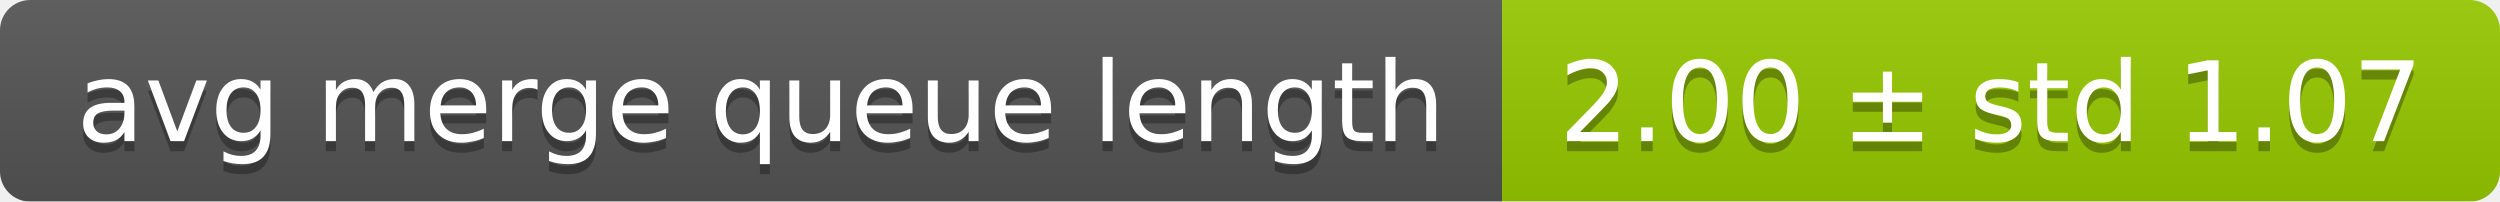
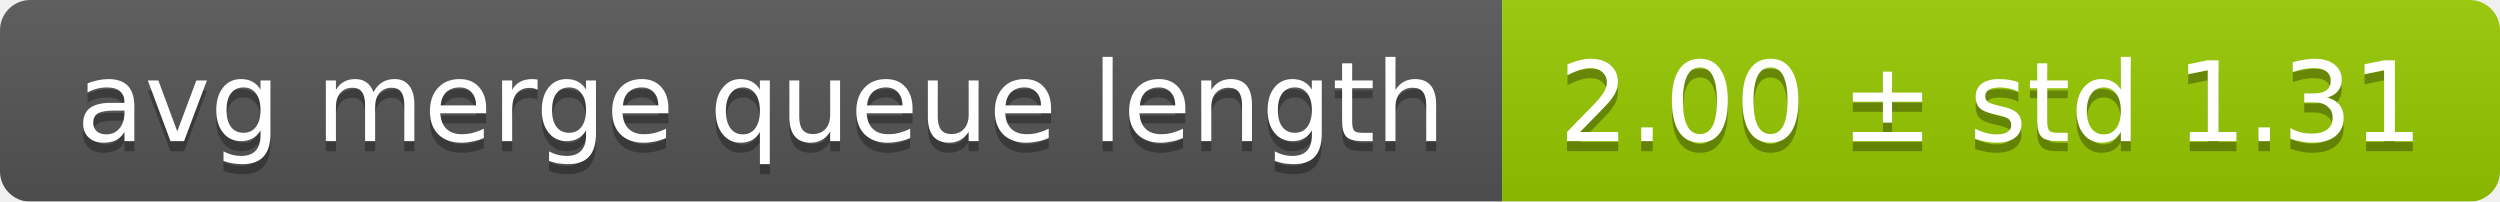
<svg xmlns="http://www.w3.org/2000/svg" width="248" height="20">
  <linearGradient id="smooth" x2="0" y2="100%">
    <stop offset="0" stop-color="#bbb" stop-opacity=".1" />
    <stop offset="1" stop-opacity=".1" />
  </linearGradient>
  <mask id="round">
    <rect width="248" height="20" rx="3" fill="#fff" />
  </mask>
  <g mask="url(#round)">
    <rect width="149" height="20" fill="#555" />
    <rect x="149" width="99" height="20" fill="#97ca00" />
    <rect width="248" height="20" fill="url(#smooth)" />
  </g>
  <g fill="#fff" text-anchor="middle" font-family="DejaVu Sans,Verdana,Geneva,sans-serif" font-size="11">
    <text x="75.5" y="15" fill="#010101" fill-opacity=".3">avg merge queue length</text>
    <text x="75.5" y="14">avg merge queue length</text>
-     <text x="197.5" y="15" fill="#010101" fill-opacity=".3">2.00 ± std 1.07</text>
-     <text x="197.5" y="14">2.00 ± std 1.07</text>
+     <text x="197.5" y="15" fill="#010101" fill-opacity=".3">2.00 ± std 1.31</text>
+     <text x="197.5" y="14">2.00 ± std 1.31</text>
  </g>
</svg>
